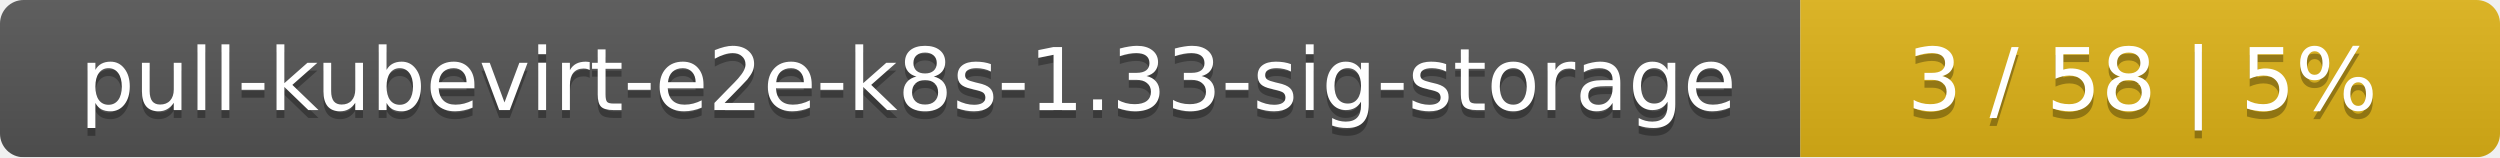
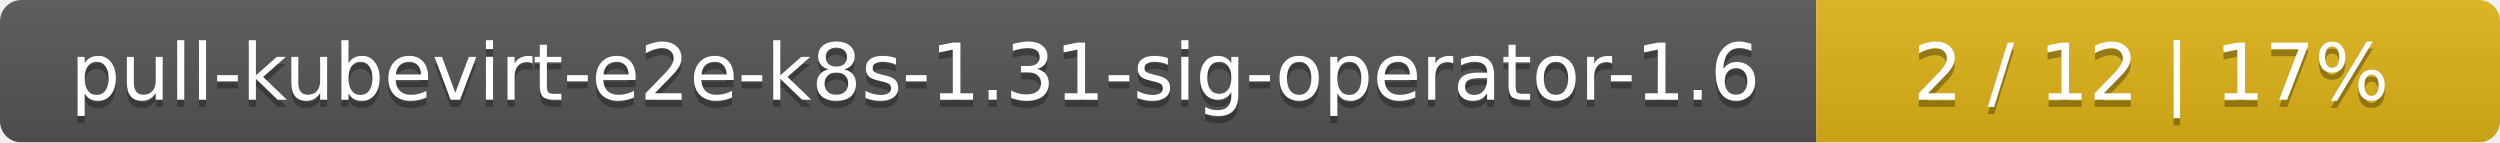
- <svg xmlns="http://www.w3.org/2000/svg" width="318" height="20">
+ <svg xmlns="http://www.w3.org/2000/svg" width="351" height="20">
  <linearGradient id="smooth" x2="0" y2="100%">
    <stop offset="0" stop-color="#bbb" stop-opacity=".1" />
    <stop offset="1" stop-opacity=".1" />
  </linearGradient>
  <mask id="round">
-     <rect width="318" height="20" rx="3" fill="#fff" />
+     <rect width="351" height="20" rx="3" fill="#fff" />
  </mask>
  <g mask="url(#round)">
-     <rect width="229" height="20" fill="#555" />
-     <rect x="229" width="89" height="20" fill="#dfb317" />
-     <rect width="318" height="20" fill="url(#smooth)" />
+     <rect width="255" height="20" fill="#555" />
+     <rect x="255" width="96" height="20" fill="#dfb317" />
+     <rect width="351" height="20" fill="url(#smooth)" />
  </g>
  <g fill="#fff" text-anchor="middle" font-family="DejaVu Sans,Verdana,Geneva,sans-serif" font-size="11">
-     <text x="115.5" y="15" fill="#010101" fill-opacity=".3">pull-kubevirt-e2e-k8s-1.33-sig-storage</text>
-     <text x="115.5" y="14">pull-kubevirt-e2e-k8s-1.33-sig-storage</text>
-     <text x="272.5" y="15" fill="#010101" fill-opacity=".3">3 / 58    |    5%</text>
-     <text x="272.5" y="14">3 / 58    |    5%</text>
+     <text x="128.5" y="15" fill="#010101" fill-opacity=".3">pull-kubevirt-e2e-k8s-1.31-sig-operator-1.6</text>
+     <text x="128.5" y="14">pull-kubevirt-e2e-k8s-1.31-sig-operator-1.6</text>
+     <text x="302" y="15" fill="#010101" fill-opacity=".3">2 / 12    |    17%</text>
+     <text x="302" y="14">2 / 12    |    17%</text>
  </g>
</svg>
